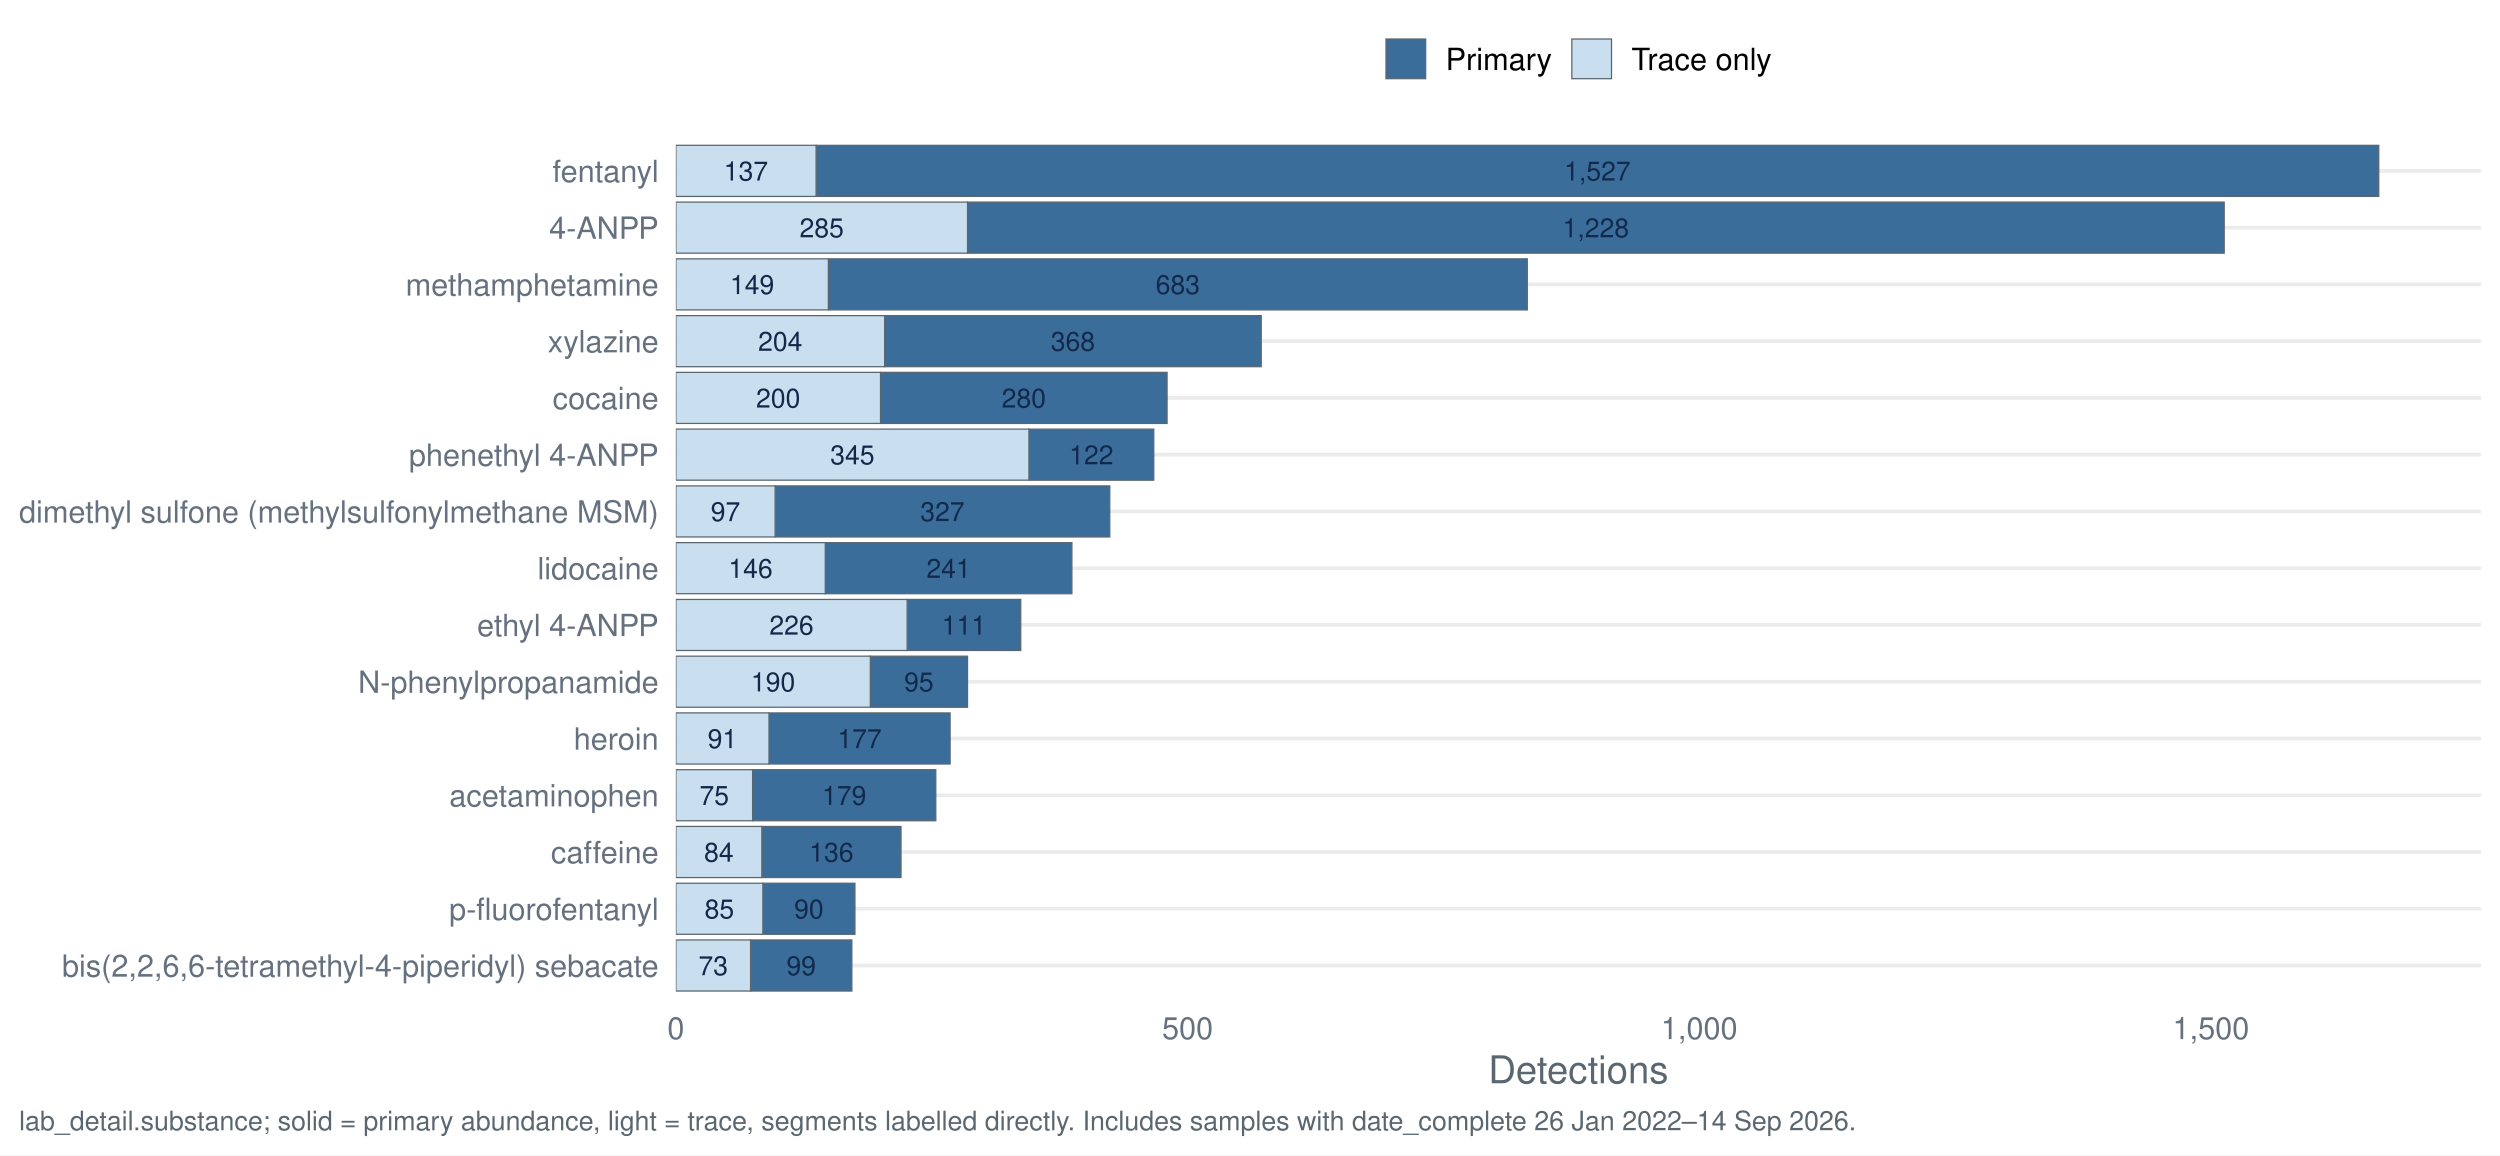
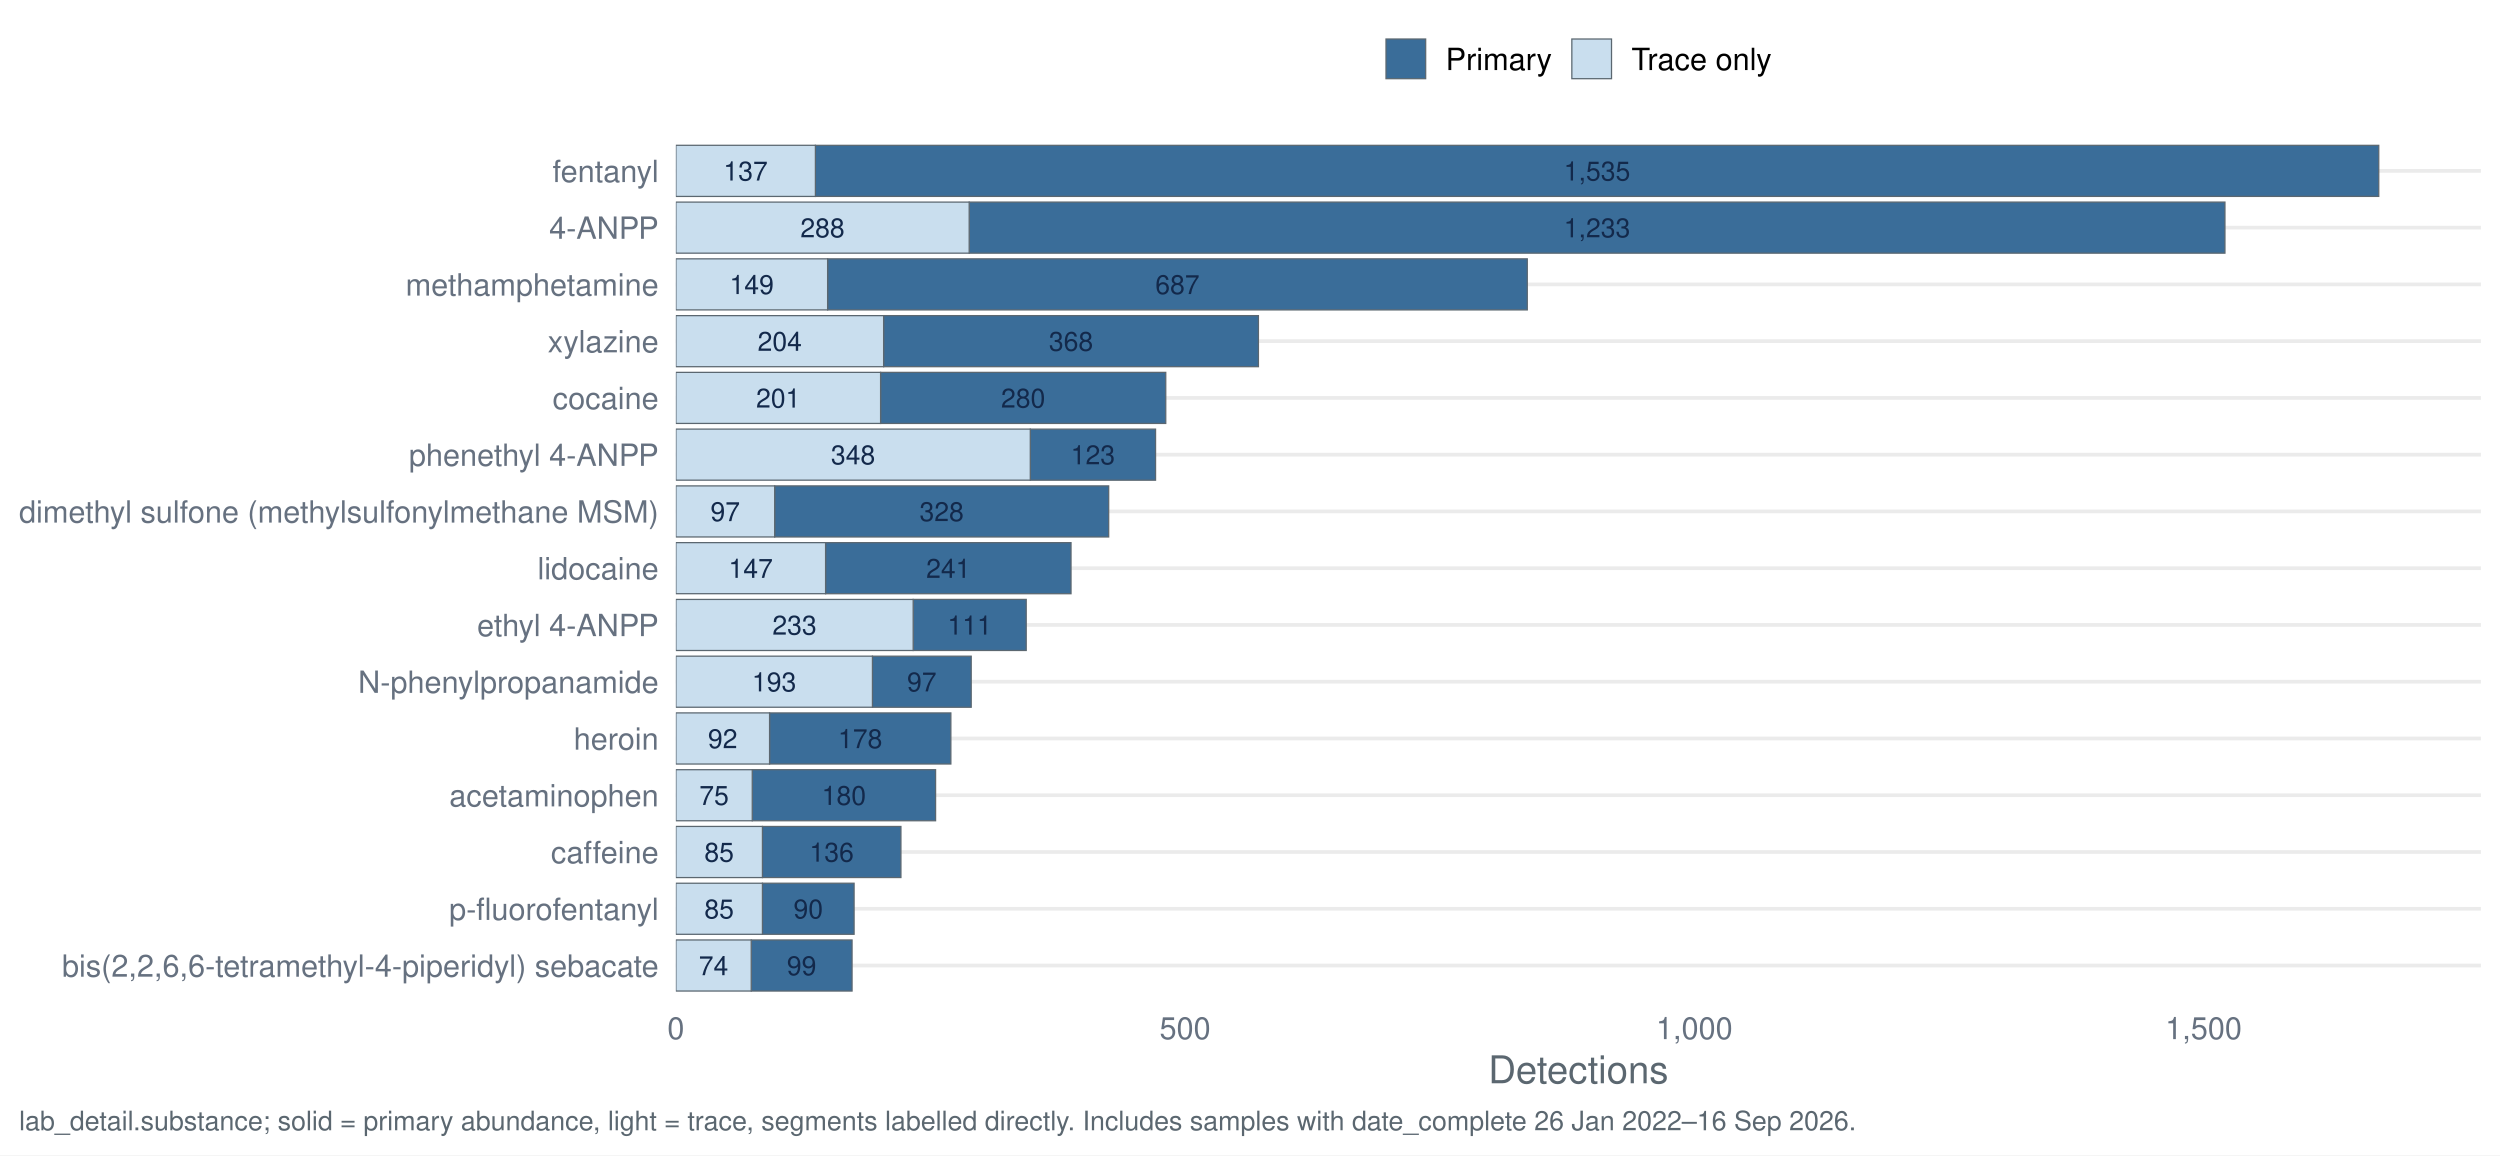
<svg xmlns="http://www.w3.org/2000/svg" width="1044.00pt" height="482.40pt" viewBox="0 0 1044.00 482.40">
  <g class="svglite">
    <defs>
      <style type="text/css">
    .svglite line, .svglite polyline, .svglite polygon, .svglite path, .svglite rect, .svglite circle {
      fill: none;
      stroke: #000000;
      stroke-linecap: round;
      stroke-linejoin: round;
      stroke-miterlimit: 10.00;
    }
    .svglite text {
      white-space: pre;
    }
    .svglite g.glyphgroup path {
      fill: inherit;
      stroke: none;
    }
  </style>
    </defs>
    <rect width="100%" height="100%" style="stroke: none; fill: #FFFFFF;" />
    <defs>
      <clipPath id="cpMC4wMHwxMDQ0LjAwfDAuMDB8NDgyLjQw">
        <rect x="0.00" y="0.00" width="1044.00" height="482.40" />
      </clipPath>
    </defs>
    <g clip-path="url(#cpMC4wMHwxMDQ0LjAwfDAuMDB8NDgyLjQw)">
      <rect x="0" y="0.00" width="1044.00" height="482.40" style="stroke-width: 1.55; stroke: none; fill: #FFFFFF;" />
    </g>
    <defs>
      <clipPath id="cpMjgyLjI0fDEwMzYuMDN8NTcuMTN8NDE3LjQy">
        <rect x="282.24" y="57.13" width="753.79" height="360.29" />
      </clipPath>
    </defs>
    <g clip-path="url(#cpMjgyLjI0fDEwMzYuMDN8NTcuMTN8NDE3LjQy)">
      <polyline points="282.24,403.20 1036.03,403.20 " style="stroke-width: 1.55; stroke: #EBEBEB; stroke-linecap: butt;" />
      <polyline points="282.24,379.50 1036.03,379.50 " style="stroke-width: 1.55; stroke: #EBEBEB; stroke-linecap: butt;" />
      <polyline points="282.24,355.79 1036.03,355.79 " style="stroke-width: 1.55; stroke: #EBEBEB; stroke-linecap: butt;" />
      <polyline points="282.24,332.09 1036.03,332.09 " style="stroke-width: 1.55; stroke: #EBEBEB; stroke-linecap: butt;" />
      <polyline points="282.24,308.39 1036.03,308.39 " style="stroke-width: 1.55; stroke: #EBEBEB; stroke-linecap: butt;" />
      <polyline points="282.24,284.68 1036.03,284.68 " style="stroke-width: 1.55; stroke: #EBEBEB; stroke-linecap: butt;" />
      <polyline points="282.24,260.98 1036.03,260.98 " style="stroke-width: 1.55; stroke: #EBEBEB; stroke-linecap: butt;" />
      <polyline points="282.24,237.28 1036.03,237.28 " style="stroke-width: 1.55; stroke: #EBEBEB; stroke-linecap: butt;" />
      <polyline points="282.24,213.57 1036.03,213.57 " style="stroke-width: 1.55; stroke: #EBEBEB; stroke-linecap: butt;" />
      <polyline points="282.24,189.87 1036.03,189.87 " style="stroke-width: 1.55; stroke: #EBEBEB; stroke-linecap: butt;" />
      <polyline points="282.24,166.17 1036.03,166.17 " style="stroke-width: 1.55; stroke: #EBEBEB; stroke-linecap: butt;" />
      <polyline points="282.24,142.46 1036.03,142.46 " style="stroke-width: 1.55; stroke: #EBEBEB; stroke-linecap: butt;" />
      <polyline points="282.24,118.76 1036.03,118.76 " style="stroke-width: 1.55; stroke: #EBEBEB; stroke-linecap: butt;" />
      <polyline points="282.24,95.06 1036.03,95.06 " style="stroke-width: 1.55; stroke: #EBEBEB; stroke-linecap: butt;" />
      <polyline points="282.24,71.35 1036.03,71.35 " style="stroke-width: 1.55; stroke: #EBEBEB; stroke-linecap: butt;" />
-       <rect x="404.03" y="84.39" width="524.80" height="21.33" style="stroke-width: 0.53; stroke: #5B6770; stroke-linecap: butt; stroke-linejoin: miter; fill: #3A6D99;" />
-       <rect x="282.24" y="84.39" width="121.80" height="21.33" style="stroke-width: 0.53; stroke: #5B6770; stroke-linecap: butt; stroke-linejoin: miter; fill: #C9DEEE;" />
-       <rect x="363.44" y="274.02" width="40.60" height="21.33" style="stroke-width: 0.53; stroke: #5B6770; stroke-linecap: butt; stroke-linejoin: miter; fill: #3A6D99;" />
-       <rect x="282.24" y="274.02" width="81.20" height="21.33" style="stroke-width: 0.53; stroke: #5B6770; stroke-linecap: butt; stroke-linejoin: miter; fill: #C9DEEE;" />
-       <rect x="314.29" y="321.42" width="76.50" height="21.33" style="stroke-width: 0.53; stroke: #5B6770; stroke-linecap: butt; stroke-linejoin: miter; fill: #3A6D99;" />
-       <rect x="282.24" y="321.42" width="32.05" height="21.33" style="stroke-width: 0.53; stroke: #5B6770; stroke-linecap: butt; stroke-linejoin: miter; fill: #C9DEEE;" />
-       <rect x="313.43" y="392.53" width="42.31" height="21.33" style="stroke-width: 0.53; stroke: #5B6770; stroke-linecap: butt; stroke-linejoin: miter; fill: #3A6D99;" />
-       <rect x="282.24" y="392.53" width="31.20" height="21.33" style="stroke-width: 0.53; stroke: #5B6770; stroke-linecap: butt; stroke-linejoin: miter; fill: #C9DEEE;" />
-       <rect x="318.14" y="345.13" width="58.12" height="21.33" style="stroke-width: 0.53; stroke: #5B6770; stroke-linecap: butt; stroke-linejoin: miter; fill: #3A6D99;" />
-       <rect x="282.24" y="345.13" width="35.90" height="21.33" style="stroke-width: 0.53; stroke: #5B6770; stroke-linecap: butt; stroke-linejoin: miter; fill: #C9DEEE;" />
-       <rect x="367.71" y="155.50" width="119.66" height="21.33" style="stroke-width: 0.53; stroke: #5B6770; stroke-linecap: butt; stroke-linejoin: miter; fill: #3A6D99;" />
-       <rect x="282.24" y="155.50" width="85.47" height="21.33" style="stroke-width: 0.53; stroke: #5B6770; stroke-linecap: butt; stroke-linejoin: miter; fill: #C9DEEE;" />
-       <rect x="323.69" y="202.91" width="139.75" height="21.33" style="stroke-width: 0.53; stroke: #5B6770; stroke-linecap: butt; stroke-linejoin: miter; fill: #3A6D99;" />
-       <rect x="282.24" y="202.91" width="41.45" height="21.33" style="stroke-width: 0.53; stroke: #5B6770; stroke-linecap: butt; stroke-linejoin: miter; fill: #C9DEEE;" />
-       <rect x="378.82" y="250.31" width="47.44" height="21.33" style="stroke-width: 0.53; stroke: #5B6770; stroke-linecap: butt; stroke-linejoin: miter; fill: #3A6D99;" />
-       <rect x="282.24" y="250.31" width="96.58" height="21.33" style="stroke-width: 0.53; stroke: #5B6770; stroke-linecap: butt; stroke-linejoin: miter; fill: #C9DEEE;" />
-       <rect x="340.79" y="60.69" width="652.58" height="21.33" style="stroke-width: 0.53; stroke: #5B6770; stroke-linecap: butt; stroke-linejoin: miter; fill: #3A6D99;" />
-       <rect x="282.24" y="60.69" width="58.55" height="21.33" style="stroke-width: 0.53; stroke: #5B6770; stroke-linecap: butt; stroke-linejoin: miter; fill: #C9DEEE;" />
-       <rect x="321.13" y="297.72" width="75.64" height="21.33" style="stroke-width: 0.53; stroke: #5B6770; stroke-linecap: butt; stroke-linejoin: miter; fill: #3A6D99;" />
-       <rect x="282.24" y="297.72" width="38.89" height="21.33" style="stroke-width: 0.53; stroke: #5B6770; stroke-linecap: butt; stroke-linejoin: miter; fill: #C9DEEE;" />
-       <rect x="344.63" y="226.61" width="102.99" height="21.33" style="stroke-width: 0.53; stroke: #5B6770; stroke-linecap: butt; stroke-linejoin: miter; fill: #3A6D99;" />
-       <rect x="282.24" y="226.61" width="62.39" height="21.33" style="stroke-width: 0.53; stroke: #5B6770; stroke-linecap: butt; stroke-linejoin: miter; fill: #C9DEEE;" />
-       <rect x="345.91" y="108.09" width="291.89" height="21.33" style="stroke-width: 0.53; stroke: #5B6770; stroke-linecap: butt; stroke-linejoin: miter; fill: #3A6D99;" />
-       <rect x="282.24" y="108.09" width="63.68" height="21.33" style="stroke-width: 0.53; stroke: #5B6770; stroke-linecap: butt; stroke-linejoin: miter; fill: #C9DEEE;" />
-       <rect x="318.56" y="368.83" width="38.46" height="21.33" style="stroke-width: 0.53; stroke: #5B6770; stroke-linecap: butt; stroke-linejoin: miter; fill: #3A6D99;" />
-       <rect x="282.24" y="368.83" width="36.33" height="21.33" style="stroke-width: 0.53; stroke: #5B6770; stroke-linecap: butt; stroke-linejoin: miter; fill: #C9DEEE;" />
-       <rect x="429.68" y="179.20" width="52.14" height="21.33" style="stroke-width: 0.53; stroke: #5B6770; stroke-linecap: butt; stroke-linejoin: miter; fill: #3A6D99;" />
-       <rect x="282.24" y="179.20" width="147.44" height="21.33" style="stroke-width: 0.53; stroke: #5B6770; stroke-linecap: butt; stroke-linejoin: miter; fill: #C9DEEE;" />
-       <rect x="369.42" y="131.80" width="157.27" height="21.33" style="stroke-width: 0.53; stroke: #5B6770; stroke-linecap: butt; stroke-linejoin: miter; fill: #3A6D99;" />
-       <rect x="282.24" y="131.80" width="87.18" height="21.33" style="stroke-width: 0.53; stroke: #5B6770; stroke-linecap: butt; stroke-linejoin: miter; fill: #C9DEEE;" />
-       <text x="666.43" y="99.10" text-anchor="middle" style="font-size: 11.10px;fill: #13294B; font-family: &quot;Nimbus Sans&quot;;" textLength="27.77px" lengthAdjust="spacingAndGlyphs">1,228</text>
-       <text x="343.14" y="99.10" text-anchor="middle" style="font-size: 11.10px;fill: #13294B; font-family: &quot;Nimbus Sans&quot;;" textLength="18.52px" lengthAdjust="spacingAndGlyphs">285</text>
-       <text x="383.73" y="288.73" text-anchor="middle" style="font-size: 11.10px;fill: #13294B; font-family: &quot;Nimbus Sans&quot;;" textLength="12.34px" lengthAdjust="spacingAndGlyphs">95</text>
-       <text x="322.84" y="288.73" text-anchor="middle" style="font-size: 11.10px;fill: #13294B; font-family: &quot;Nimbus Sans&quot;;" textLength="18.52px" lengthAdjust="spacingAndGlyphs">190</text>
-       <text x="352.54" y="336.13" text-anchor="middle" style="font-size: 11.10px;fill: #13294B; font-family: &quot;Nimbus Sans&quot;;" textLength="18.52px" lengthAdjust="spacingAndGlyphs">179</text>
-       <text x="298.26" y="336.13" text-anchor="middle" style="font-size: 11.10px;fill: #13294B; font-family: &quot;Nimbus Sans&quot;;" textLength="12.34px" lengthAdjust="spacingAndGlyphs">75</text>
-       <text x="334.59" y="407.24" text-anchor="middle" style="font-size: 11.10px;fill: #13294B; font-family: &quot;Nimbus Sans&quot;;" textLength="12.34px" lengthAdjust="spacingAndGlyphs">99</text>
-       <text x="297.84" y="407.24" text-anchor="middle" style="font-size: 11.10px;fill: #13294B; font-family: &quot;Nimbus Sans&quot;;" textLength="12.34px" lengthAdjust="spacingAndGlyphs">73</text>
-       <text x="347.20" y="359.84" text-anchor="middle" style="font-size: 11.10px;fill: #13294B; font-family: &quot;Nimbus Sans&quot;;" textLength="18.52px" lengthAdjust="spacingAndGlyphs">136</text>
-       <text x="300.19" y="359.84" text-anchor="middle" style="font-size: 11.10px;fill: #13294B; font-family: &quot;Nimbus Sans&quot;;" textLength="12.34px" lengthAdjust="spacingAndGlyphs">84</text>
-       <text x="427.54" y="170.21" text-anchor="middle" style="font-size: 11.10px;fill: #13294B; font-family: &quot;Nimbus Sans&quot;;" textLength="18.52px" lengthAdjust="spacingAndGlyphs">280</text>
-       <text x="324.97" y="170.21" text-anchor="middle" style="font-size: 11.10px;fill: #13294B; font-family: &quot;Nimbus Sans&quot;;" textLength="18.52px" lengthAdjust="spacingAndGlyphs">200</text>
-       <text x="393.56" y="217.62" text-anchor="middle" style="font-size: 11.10px;fill: #13294B; font-family: &quot;Nimbus Sans&quot;;" textLength="18.52px" lengthAdjust="spacingAndGlyphs">327</text>
-       <text x="302.96" y="217.62" text-anchor="middle" style="font-size: 11.10px;fill: #13294B; font-family: &quot;Nimbus Sans&quot;;" textLength="12.34px" lengthAdjust="spacingAndGlyphs">97</text>
-       <text x="402.54" y="265.02" text-anchor="middle" style="font-size: 11.10px;fill: #13294B; font-family: &quot;Nimbus Sans&quot;;" textLength="18.52px" lengthAdjust="spacingAndGlyphs">111</text>
-       <text x="330.53" y="265.02" text-anchor="middle" style="font-size: 11.10px;fill: #13294B; font-family: &quot;Nimbus Sans&quot;;" textLength="18.52px" lengthAdjust="spacingAndGlyphs">226</text>
-       <text x="667.07" y="75.40" text-anchor="middle" style="font-size: 11.10px;fill: #13294B; font-family: &quot;Nimbus Sans&quot;;" textLength="27.77px" lengthAdjust="spacingAndGlyphs">1,527</text>
-       <text x="311.51" y="75.40" text-anchor="middle" style="font-size: 11.10px;fill: #13294B; font-family: &quot;Nimbus Sans&quot;;" textLength="18.52px" lengthAdjust="spacingAndGlyphs">137</text>
-       <text x="358.95" y="312.43" text-anchor="middle" style="font-size: 11.10px;fill: #13294B; font-family: &quot;Nimbus Sans&quot;;" textLength="18.52px" lengthAdjust="spacingAndGlyphs">177</text>
-       <text x="301.68" y="312.43" text-anchor="middle" style="font-size: 11.10px;fill: #13294B; font-family: &quot;Nimbus Sans&quot;;" textLength="12.34px" lengthAdjust="spacingAndGlyphs">91</text>
-       <text x="396.13" y="241.32" text-anchor="middle" style="font-size: 11.10px;fill: #13294B; font-family: &quot;Nimbus Sans&quot;;" textLength="18.52px" lengthAdjust="spacingAndGlyphs">241</text>
-       <text x="313.43" y="241.32" text-anchor="middle" style="font-size: 11.10px;fill: #13294B; font-family: &quot;Nimbus Sans&quot;;" textLength="18.52px" lengthAdjust="spacingAndGlyphs">146</text>
-       <text x="491.86" y="122.80" text-anchor="middle" style="font-size: 11.10px;fill: #13294B; font-family: &quot;Nimbus Sans&quot;;" textLength="18.52px" lengthAdjust="spacingAndGlyphs">683</text>
-       <text x="314.08" y="122.80" text-anchor="middle" style="font-size: 11.10px;fill: #13294B; font-family: &quot;Nimbus Sans&quot;;" textLength="18.52px" lengthAdjust="spacingAndGlyphs">149</text>
-       <text x="337.79" y="383.54" text-anchor="middle" style="font-size: 11.10px;fill: #13294B; font-family: &quot;Nimbus Sans&quot;;" textLength="12.34px" lengthAdjust="spacingAndGlyphs">90</text>
-       <text x="300.40" y="383.54" text-anchor="middle" style="font-size: 11.10px;fill: #13294B; font-family: &quot;Nimbus Sans&quot;;" textLength="12.34px" lengthAdjust="spacingAndGlyphs">85</text>
-       <text x="455.74" y="193.91" text-anchor="middle" style="font-size: 11.10px;fill: #13294B; font-family: &quot;Nimbus Sans&quot;;" textLength="18.52px" lengthAdjust="spacingAndGlyphs">122</text>
-       <text x="355.96" y="193.91" text-anchor="middle" style="font-size: 11.10px;fill: #13294B; font-family: &quot;Nimbus Sans&quot;;" textLength="18.52px" lengthAdjust="spacingAndGlyphs">345</text>
-       <text x="448.05" y="146.51" text-anchor="middle" style="font-size: 11.10px;fill: #13294B; font-family: &quot;Nimbus Sans&quot;;" textLength="18.52px" lengthAdjust="spacingAndGlyphs">368</text>
-       <text x="325.83" y="146.51" text-anchor="middle" style="font-size: 11.10px;fill: #13294B; font-family: &quot;Nimbus Sans&quot;;" textLength="18.52px" lengthAdjust="spacingAndGlyphs">204</text>
+       <rect x="404.73" y="84.39" width="524.41" height="21.33" style="stroke-width: 0.53; stroke: #5B6770; stroke-linecap: butt; stroke-linejoin: miter; fill: #3A6D99;" />
+       <rect x="282.24" y="84.39" width="122.49" height="21.33" style="stroke-width: 0.53; stroke: #5B6770; stroke-linecap: butt; stroke-linejoin: miter; fill: #C9DEEE;" />
+       <rect x="364.32" y="274.02" width="41.26" height="21.33" style="stroke-width: 0.53; stroke: #5B6770; stroke-linecap: butt; stroke-linejoin: miter; fill: #3A6D99;" />
+       <rect x="282.24" y="274.02" width="82.09" height="21.33" style="stroke-width: 0.53; stroke: #5B6770; stroke-linecap: butt; stroke-linejoin: miter; fill: #C9DEEE;" />
+       <rect x="314.14" y="321.42" width="76.56" height="21.33" style="stroke-width: 0.53; stroke: #5B6770; stroke-linecap: butt; stroke-linejoin: miter; fill: #3A6D99;" />
+       <rect x="282.24" y="321.42" width="31.90" height="21.33" style="stroke-width: 0.53; stroke: #5B6770; stroke-linecap: butt; stroke-linejoin: miter; fill: #C9DEEE;" />
+       <rect x="313.71" y="392.53" width="42.11" height="21.33" style="stroke-width: 0.53; stroke: #5B6770; stroke-linecap: butt; stroke-linejoin: miter; fill: #3A6D99;" />
+       <rect x="282.24" y="392.53" width="31.47" height="21.33" style="stroke-width: 0.53; stroke: #5B6770; stroke-linecap: butt; stroke-linejoin: miter; fill: #C9DEEE;" />
+       <rect x="318.39" y="345.13" width="57.84" height="21.33" style="stroke-width: 0.53; stroke: #5B6770; stroke-linecap: butt; stroke-linejoin: miter; fill: #3A6D99;" />
+       <rect x="282.24" y="345.13" width="36.15" height="21.33" style="stroke-width: 0.53; stroke: #5B6770; stroke-linecap: butt; stroke-linejoin: miter; fill: #C9DEEE;" />
+       <rect x="367.73" y="155.50" width="119.09" height="21.33" style="stroke-width: 0.53; stroke: #5B6770; stroke-linecap: butt; stroke-linejoin: miter; fill: #3A6D99;" />
+       <rect x="282.24" y="155.50" width="85.49" height="21.33" style="stroke-width: 0.53; stroke: #5B6770; stroke-linecap: butt; stroke-linejoin: miter; fill: #C9DEEE;" />
+       <rect x="323.49" y="202.91" width="139.50" height="21.33" style="stroke-width: 0.53; stroke: #5B6770; stroke-linecap: butt; stroke-linejoin: miter; fill: #3A6D99;" />
+       <rect x="282.24" y="202.91" width="41.26" height="21.33" style="stroke-width: 0.53; stroke: #5B6770; stroke-linecap: butt; stroke-linejoin: miter; fill: #C9DEEE;" />
+       <rect x="381.34" y="250.31" width="47.21" height="21.33" style="stroke-width: 0.53; stroke: #5B6770; stroke-linecap: butt; stroke-linejoin: miter; fill: #3A6D99;" />
+       <rect x="282.24" y="250.31" width="99.10" height="21.33" style="stroke-width: 0.53; stroke: #5B6770; stroke-linecap: butt; stroke-linejoin: miter; fill: #C9DEEE;" />
+       <rect x="340.51" y="60.69" width="652.86" height="21.33" style="stroke-width: 0.53; stroke: #5B6770; stroke-linecap: butt; stroke-linejoin: miter; fill: #3A6D99;" />
+       <rect x="282.24" y="60.69" width="58.27" height="21.33" style="stroke-width: 0.53; stroke: #5B6770; stroke-linecap: butt; stroke-linejoin: miter; fill: #C9DEEE;" />
+       <rect x="321.37" y="297.72" width="75.71" height="21.33" style="stroke-width: 0.53; stroke: #5B6770; stroke-linecap: butt; stroke-linejoin: miter; fill: #3A6D99;" />
+       <rect x="282.24" y="297.72" width="39.13" height="21.33" style="stroke-width: 0.53; stroke: #5B6770; stroke-linecap: butt; stroke-linejoin: miter; fill: #C9DEEE;" />
+       <rect x="344.76" y="226.61" width="102.50" height="21.33" style="stroke-width: 0.53; stroke: #5B6770; stroke-linecap: butt; stroke-linejoin: miter; fill: #3A6D99;" />
+       <rect x="282.24" y="226.61" width="62.52" height="21.33" style="stroke-width: 0.53; stroke: #5B6770; stroke-linecap: butt; stroke-linejoin: miter; fill: #C9DEEE;" />
+       <rect x="345.61" y="108.09" width="292.19" height="21.33" style="stroke-width: 0.53; stroke: #5B6770; stroke-linecap: butt; stroke-linejoin: miter; fill: #3A6D99;" />
+       <rect x="282.24" y="108.09" width="63.37" height="21.33" style="stroke-width: 0.53; stroke: #5B6770; stroke-linecap: butt; stroke-linejoin: miter; fill: #C9DEEE;" />
+       <rect x="318.39" y="368.83" width="38.28" height="21.33" style="stroke-width: 0.53; stroke: #5B6770; stroke-linecap: butt; stroke-linejoin: miter; fill: #3A6D99;" />
+       <rect x="282.24" y="368.83" width="36.15" height="21.33" style="stroke-width: 0.53; stroke: #5B6770; stroke-linecap: butt; stroke-linejoin: miter; fill: #C9DEEE;" />
+       <rect x="430.25" y="179.20" width="52.31" height="21.33" style="stroke-width: 0.53; stroke: #5B6770; stroke-linecap: butt; stroke-linejoin: miter; fill: #3A6D99;" />
+       <rect x="282.24" y="179.20" width="148.01" height="21.33" style="stroke-width: 0.53; stroke: #5B6770; stroke-linecap: butt; stroke-linejoin: miter; fill: #C9DEEE;" />
+       <rect x="369.00" y="131.80" width="156.52" height="21.33" style="stroke-width: 0.53; stroke: #5B6770; stroke-linecap: butt; stroke-linejoin: miter; fill: #3A6D99;" />
+       <rect x="282.24" y="131.80" width="86.76" height="21.33" style="stroke-width: 0.53; stroke: #5B6770; stroke-linecap: butt; stroke-linejoin: miter; fill: #C9DEEE;" />
+       <text x="666.93" y="99.10" text-anchor="middle" style="font-size: 11.10px;fill: #13294B; font-family: &quot;Nimbus Sans&quot;;" textLength="27.77px" lengthAdjust="spacingAndGlyphs">1,233</text>
+       <text x="343.48" y="99.10" text-anchor="middle" style="font-size: 11.10px;fill: #13294B; font-family: &quot;Nimbus Sans&quot;;" textLength="18.52px" lengthAdjust="spacingAndGlyphs">288</text>
+       <text x="384.95" y="288.73" text-anchor="middle" style="font-size: 11.10px;fill: #13294B; font-family: &quot;Nimbus Sans&quot;;" textLength="12.34px" lengthAdjust="spacingAndGlyphs">97</text>
+       <text x="323.28" y="288.73" text-anchor="middle" style="font-size: 11.10px;fill: #13294B; font-family: &quot;Nimbus Sans&quot;;" textLength="18.52px" lengthAdjust="spacingAndGlyphs">193</text>
+       <text x="352.41" y="336.13" text-anchor="middle" style="font-size: 11.10px;fill: #13294B; font-family: &quot;Nimbus Sans&quot;;" textLength="18.52px" lengthAdjust="spacingAndGlyphs">180</text>
+       <text x="298.19" y="336.13" text-anchor="middle" style="font-size: 11.10px;fill: #13294B; font-family: &quot;Nimbus Sans&quot;;" textLength="12.34px" lengthAdjust="spacingAndGlyphs">75</text>
+       <text x="334.76" y="407.24" text-anchor="middle" style="font-size: 11.10px;fill: #13294B; font-family: &quot;Nimbus Sans&quot;;" textLength="12.34px" lengthAdjust="spacingAndGlyphs">99</text>
+       <text x="297.97" y="407.24" text-anchor="middle" style="font-size: 11.10px;fill: #13294B; font-family: &quot;Nimbus Sans&quot;;" textLength="12.34px" lengthAdjust="spacingAndGlyphs">74</text>
+       <text x="347.31" y="359.84" text-anchor="middle" style="font-size: 11.10px;fill: #13294B; font-family: &quot;Nimbus Sans&quot;;" textLength="18.52px" lengthAdjust="spacingAndGlyphs">136</text>
+       <text x="300.31" y="359.84" text-anchor="middle" style="font-size: 11.10px;fill: #13294B; font-family: &quot;Nimbus Sans&quot;;" textLength="12.34px" lengthAdjust="spacingAndGlyphs">85</text>
+       <text x="427.27" y="170.21" text-anchor="middle" style="font-size: 11.10px;fill: #13294B; font-family: &quot;Nimbus Sans&quot;;" textLength="18.52px" lengthAdjust="spacingAndGlyphs">280</text>
+       <text x="324.98" y="170.21" text-anchor="middle" style="font-size: 11.10px;fill: #13294B; font-family: &quot;Nimbus Sans&quot;;" textLength="18.52px" lengthAdjust="spacingAndGlyphs">201</text>
+       <text x="393.24" y="217.62" text-anchor="middle" style="font-size: 11.10px;fill: #13294B; font-family: &quot;Nimbus Sans&quot;;" textLength="18.52px" lengthAdjust="spacingAndGlyphs">328</text>
+       <text x="302.86" y="217.62" text-anchor="middle" style="font-size: 11.10px;fill: #13294B; font-family: &quot;Nimbus Sans&quot;;" textLength="12.34px" lengthAdjust="spacingAndGlyphs">97</text>
+       <text x="404.94" y="265.02" text-anchor="middle" style="font-size: 11.10px;fill: #13294B; font-family: &quot;Nimbus Sans&quot;;" textLength="18.52px" lengthAdjust="spacingAndGlyphs">111</text>
+       <text x="331.79" y="265.02" text-anchor="middle" style="font-size: 11.10px;fill: #13294B; font-family: &quot;Nimbus Sans&quot;;" textLength="18.52px" lengthAdjust="spacingAndGlyphs">233</text>
+       <text x="666.93" y="75.40" text-anchor="middle" style="font-size: 11.10px;fill: #13294B; font-family: &quot;Nimbus Sans&quot;;" textLength="27.77px" lengthAdjust="spacingAndGlyphs">1,535</text>
+       <text x="311.37" y="75.40" text-anchor="middle" style="font-size: 11.10px;fill: #13294B; font-family: &quot;Nimbus Sans&quot;;" textLength="18.52px" lengthAdjust="spacingAndGlyphs">137</text>
+       <text x="359.22" y="312.43" text-anchor="middle" style="font-size: 11.10px;fill: #13294B; font-family: &quot;Nimbus Sans&quot;;" textLength="18.52px" lengthAdjust="spacingAndGlyphs">178</text>
+       <text x="301.80" y="312.43" text-anchor="middle" style="font-size: 11.10px;fill: #13294B; font-family: &quot;Nimbus Sans&quot;;" textLength="12.34px" lengthAdjust="spacingAndGlyphs">92</text>
+       <text x="396.01" y="241.32" text-anchor="middle" style="font-size: 11.10px;fill: #13294B; font-family: &quot;Nimbus Sans&quot;;" textLength="18.52px" lengthAdjust="spacingAndGlyphs">241</text>
+       <text x="313.50" y="241.32" text-anchor="middle" style="font-size: 11.10px;fill: #13294B; font-family: &quot;Nimbus Sans&quot;;" textLength="18.52px" lengthAdjust="spacingAndGlyphs">147</text>
+       <text x="491.70" y="122.80" text-anchor="middle" style="font-size: 11.10px;fill: #13294B; font-family: &quot;Nimbus Sans&quot;;" textLength="18.52px" lengthAdjust="spacingAndGlyphs">687</text>
+       <text x="313.92" y="122.80" text-anchor="middle" style="font-size: 11.10px;fill: #13294B; font-family: &quot;Nimbus Sans&quot;;" textLength="18.52px" lengthAdjust="spacingAndGlyphs">149</text>
+       <text x="337.53" y="383.54" text-anchor="middle" style="font-size: 11.10px;fill: #13294B; font-family: &quot;Nimbus Sans&quot;;" textLength="12.34px" lengthAdjust="spacingAndGlyphs">90</text>
+       <text x="300.31" y="383.54" text-anchor="middle" style="font-size: 11.10px;fill: #13294B; font-family: &quot;Nimbus Sans&quot;;" textLength="12.34px" lengthAdjust="spacingAndGlyphs">85</text>
+       <text x="456.40" y="193.91" text-anchor="middle" style="font-size: 11.10px;fill: #13294B; font-family: &quot;Nimbus Sans&quot;;" textLength="18.52px" lengthAdjust="spacingAndGlyphs">123</text>
+       <text x="356.24" y="193.91" text-anchor="middle" style="font-size: 11.10px;fill: #13294B; font-family: &quot;Nimbus Sans&quot;;" textLength="18.52px" lengthAdjust="spacingAndGlyphs">348</text>
+       <text x="447.26" y="146.51" text-anchor="middle" style="font-size: 11.10px;fill: #13294B; font-family: &quot;Nimbus Sans&quot;;" textLength="18.52px" lengthAdjust="spacingAndGlyphs">368</text>
+       <text x="325.62" y="146.51" text-anchor="middle" style="font-size: 11.10px;fill: #13294B; font-family: &quot;Nimbus Sans&quot;;" textLength="18.52px" lengthAdjust="spacingAndGlyphs">204</text>
    </g>
    <g clip-path="url(#cpMC4wMHwxMDQ0LjAwfDAuMDB8NDgyLjQw)">
      <text x="275.06" y="407.87" text-anchor="end" style="font-size: 12.80px;fill: #667180; font-family: &quot;Nimbus Sans&quot;;" textLength="249.19px" lengthAdjust="spacingAndGlyphs">bis(2,2,6,6-tetramethyl-4-piperidyl) sebacate</text>
      <text x="275.06" y="384.16" text-anchor="end" style="font-size: 12.80px;fill: #667180; font-family: &quot;Nimbus Sans&quot;;" textLength="87.61px" lengthAdjust="spacingAndGlyphs">p-fluorofentanyl</text>
      <text x="275.06" y="360.46" text-anchor="end" style="font-size: 12.80px;fill: #667180; font-family: &quot;Nimbus Sans&quot;;" textLength="44.89px" lengthAdjust="spacingAndGlyphs">caffeine</text>
      <text x="275.06" y="336.76" text-anchor="end" style="font-size: 12.80px;fill: #667180; font-family: &quot;Nimbus Sans&quot;;" textLength="87.39px" lengthAdjust="spacingAndGlyphs">acetaminophen</text>
      <text x="275.06" y="313.05" text-anchor="end" style="font-size: 12.80px;fill: #667180; font-family: &quot;Nimbus Sans&quot;;" textLength="35.47px" lengthAdjust="spacingAndGlyphs">heroin</text>
      <text x="275.06" y="289.35" text-anchor="end" style="font-size: 12.80px;fill: #667180; font-family: &quot;Nimbus Sans&quot;;" textLength="125.45px" lengthAdjust="spacingAndGlyphs">N-phenylpropanamide</text>
      <text x="275.06" y="265.65" text-anchor="end" style="font-size: 12.80px;fill: #667180; font-family: &quot;Nimbus Sans&quot;;" textLength="75.83px" lengthAdjust="spacingAndGlyphs">ethyl 4-ANPP</text>
      <text x="275.06" y="241.94" text-anchor="end" style="font-size: 12.80px;fill: #667180; font-family: &quot;Nimbus Sans&quot;;" textLength="50.58px" lengthAdjust="spacingAndGlyphs">lidocaine</text>
      <text x="275.06" y="218.24" text-anchor="end" style="font-size: 12.80px;fill: #667180; font-family: &quot;Nimbus Sans&quot;;" textLength="267.09px" lengthAdjust="spacingAndGlyphs">dimethyl sulfone (methylsulfonylmethane MSM)</text>
      <text x="275.06" y="194.54" text-anchor="end" style="font-size: 12.80px;fill: #667180; font-family: &quot;Nimbus Sans&quot;;" textLength="104.27px" lengthAdjust="spacingAndGlyphs">phenethyl 4-ANPP</text>
      <text x="275.06" y="170.83" text-anchor="end" style="font-size: 12.80px;fill: #667180; font-family: &quot;Nimbus Sans&quot;;" textLength="44.30px" lengthAdjust="spacingAndGlyphs">cocaine</text>
      <text x="275.06" y="147.13" text-anchor="end" style="font-size: 12.80px;fill: #667180; font-family: &quot;Nimbus Sans&quot;;" textLength="46.34px" lengthAdjust="spacingAndGlyphs">xylazine</text>
      <text x="275.06" y="123.43" text-anchor="end" style="font-size: 12.80px;fill: #667180; font-family: &quot;Nimbus Sans&quot;;" textLength="105.61px" lengthAdjust="spacingAndGlyphs">methamphetamine</text>
      <text x="275.06" y="99.72" text-anchor="end" style="font-size: 12.80px;fill: #667180; font-family: &quot;Nimbus Sans&quot;;" textLength="45.72px" lengthAdjust="spacingAndGlyphs">4-ANPP</text>
      <text x="275.06" y="76.02" text-anchor="end" style="font-size: 12.80px;fill: #667180; font-family: &quot;Nimbus Sans&quot;;" textLength="44.31px" lengthAdjust="spacingAndGlyphs">fentanyl</text>
      <text x="282.24" y="433.93" text-anchor="middle" style="font-size: 12.80px;fill: #667180; font-family: &quot;Nimbus Sans&quot;;" textLength="7.11px" lengthAdjust="spacingAndGlyphs">0</text>
-       <text x="495.92" y="433.93" text-anchor="middle" style="font-size: 12.80px;fill: #667180; font-family: &quot;Nimbus Sans&quot;;" textLength="21.33px" lengthAdjust="spacingAndGlyphs">500</text>
-       <text x="709.60" y="433.93" text-anchor="middle" style="font-size: 12.80px;fill: #667180; font-family: &quot;Nimbus Sans&quot;;" textLength="32.00px" lengthAdjust="spacingAndGlyphs">1,000</text>
-       <text x="923.28" y="433.93" text-anchor="middle" style="font-size: 12.80px;fill: #667180; font-family: &quot;Nimbus Sans&quot;;" textLength="32.00px" lengthAdjust="spacingAndGlyphs">1,500</text>
+       <text x="494.89" y="433.93" text-anchor="middle" style="font-size: 12.80px;fill: #667180; font-family: &quot;Nimbus Sans&quot;;" textLength="21.33px" lengthAdjust="spacingAndGlyphs">500</text>
+       <text x="707.55" y="433.93" text-anchor="middle" style="font-size: 12.80px;fill: #667180; font-family: &quot;Nimbus Sans&quot;;" textLength="32.00px" lengthAdjust="spacingAndGlyphs">1,000</text>
+       <text x="920.21" y="433.93" text-anchor="middle" style="font-size: 12.80px;fill: #667180; font-family: &quot;Nimbus Sans&quot;;" textLength="32.00px" lengthAdjust="spacingAndGlyphs">1,500</text>
      <text x="659.13" y="452.37" text-anchor="middle" style="font-size: 16.00px;fill: #5B6770; font-family: &quot;Nimbus Sans&quot;;" textLength="75.20px" lengthAdjust="spacingAndGlyphs">Detections</text>
      <rect x="578.79" y="16.29" width="16.57" height="16.57" style="stroke-width: 0.53; stroke: #5B6770; stroke-linecap: butt; stroke-linejoin: miter; fill: #3A6D99;" />
      <rect x="656.40" y="16.29" width="16.57" height="16.57" style="stroke-width: 0.53; stroke: #5B6770; stroke-linecap: butt; stroke-linejoin: miter; fill: #C9DEEE;" />
      <text x="603.69" y="29.25" style="font-size: 12.80px; font-family: &quot;Nimbus Sans&quot;;" textLength="44.39px" lengthAdjust="spacingAndGlyphs">Primary</text>
      <text x="681.30" y="29.25" style="font-size: 12.80px; font-family: &quot;Nimbus Sans&quot;;" textLength="58.53px" lengthAdjust="spacingAndGlyphs">Trace only</text>
-       <text x="7.97" y="471.99" style="font-size: 11.20px;fill: #5B6770; font-family: &quot;Nimbus Sans&quot;;" textLength="766.17px" lengthAdjust="spacingAndGlyphs">lab_detail.substance; solid = primary abundance, light = trace, segments labelled directly. Includes samples with date_complete 26 Jan 2022–14 Sep 2026.</text>
+       <text x="7.97" y="471.99" style="font-size: 11.20px;fill: #5B6770; font-family: &quot;Nimbus Sans&quot;;" textLength="766.17px" lengthAdjust="spacingAndGlyphs">lab_detail.substance; solid = primary abundance, light = trace, segments labelled directly. Includes samples with date_complete 26 Jan 2022–16 Sep 2026.</text>
    </g>
  </g>
</svg>
